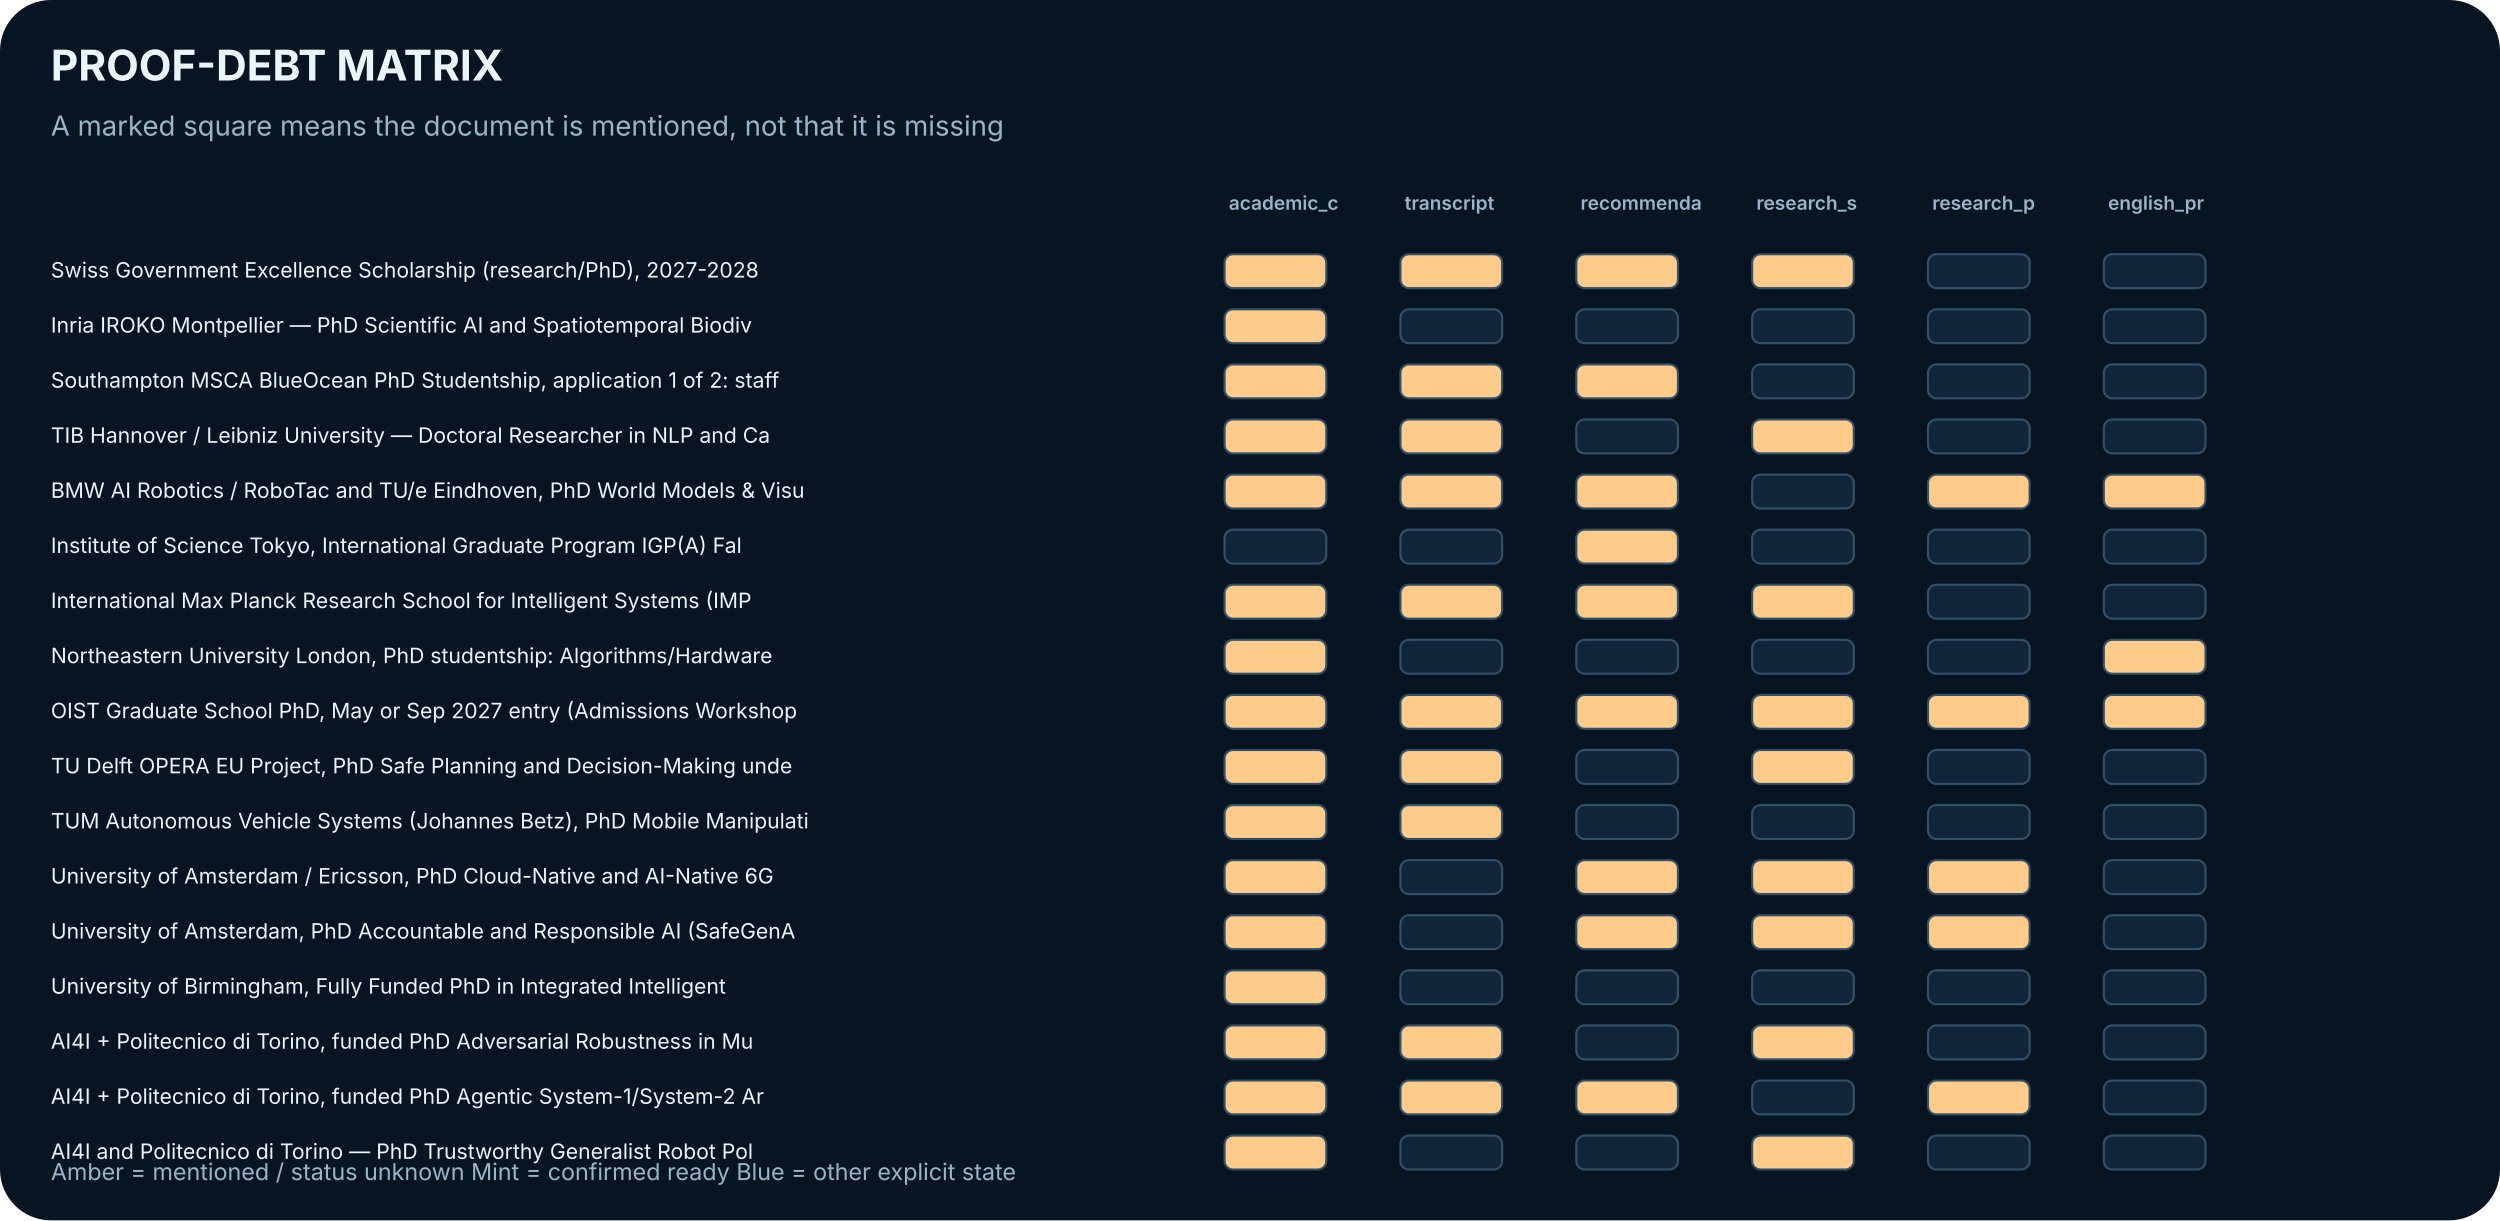
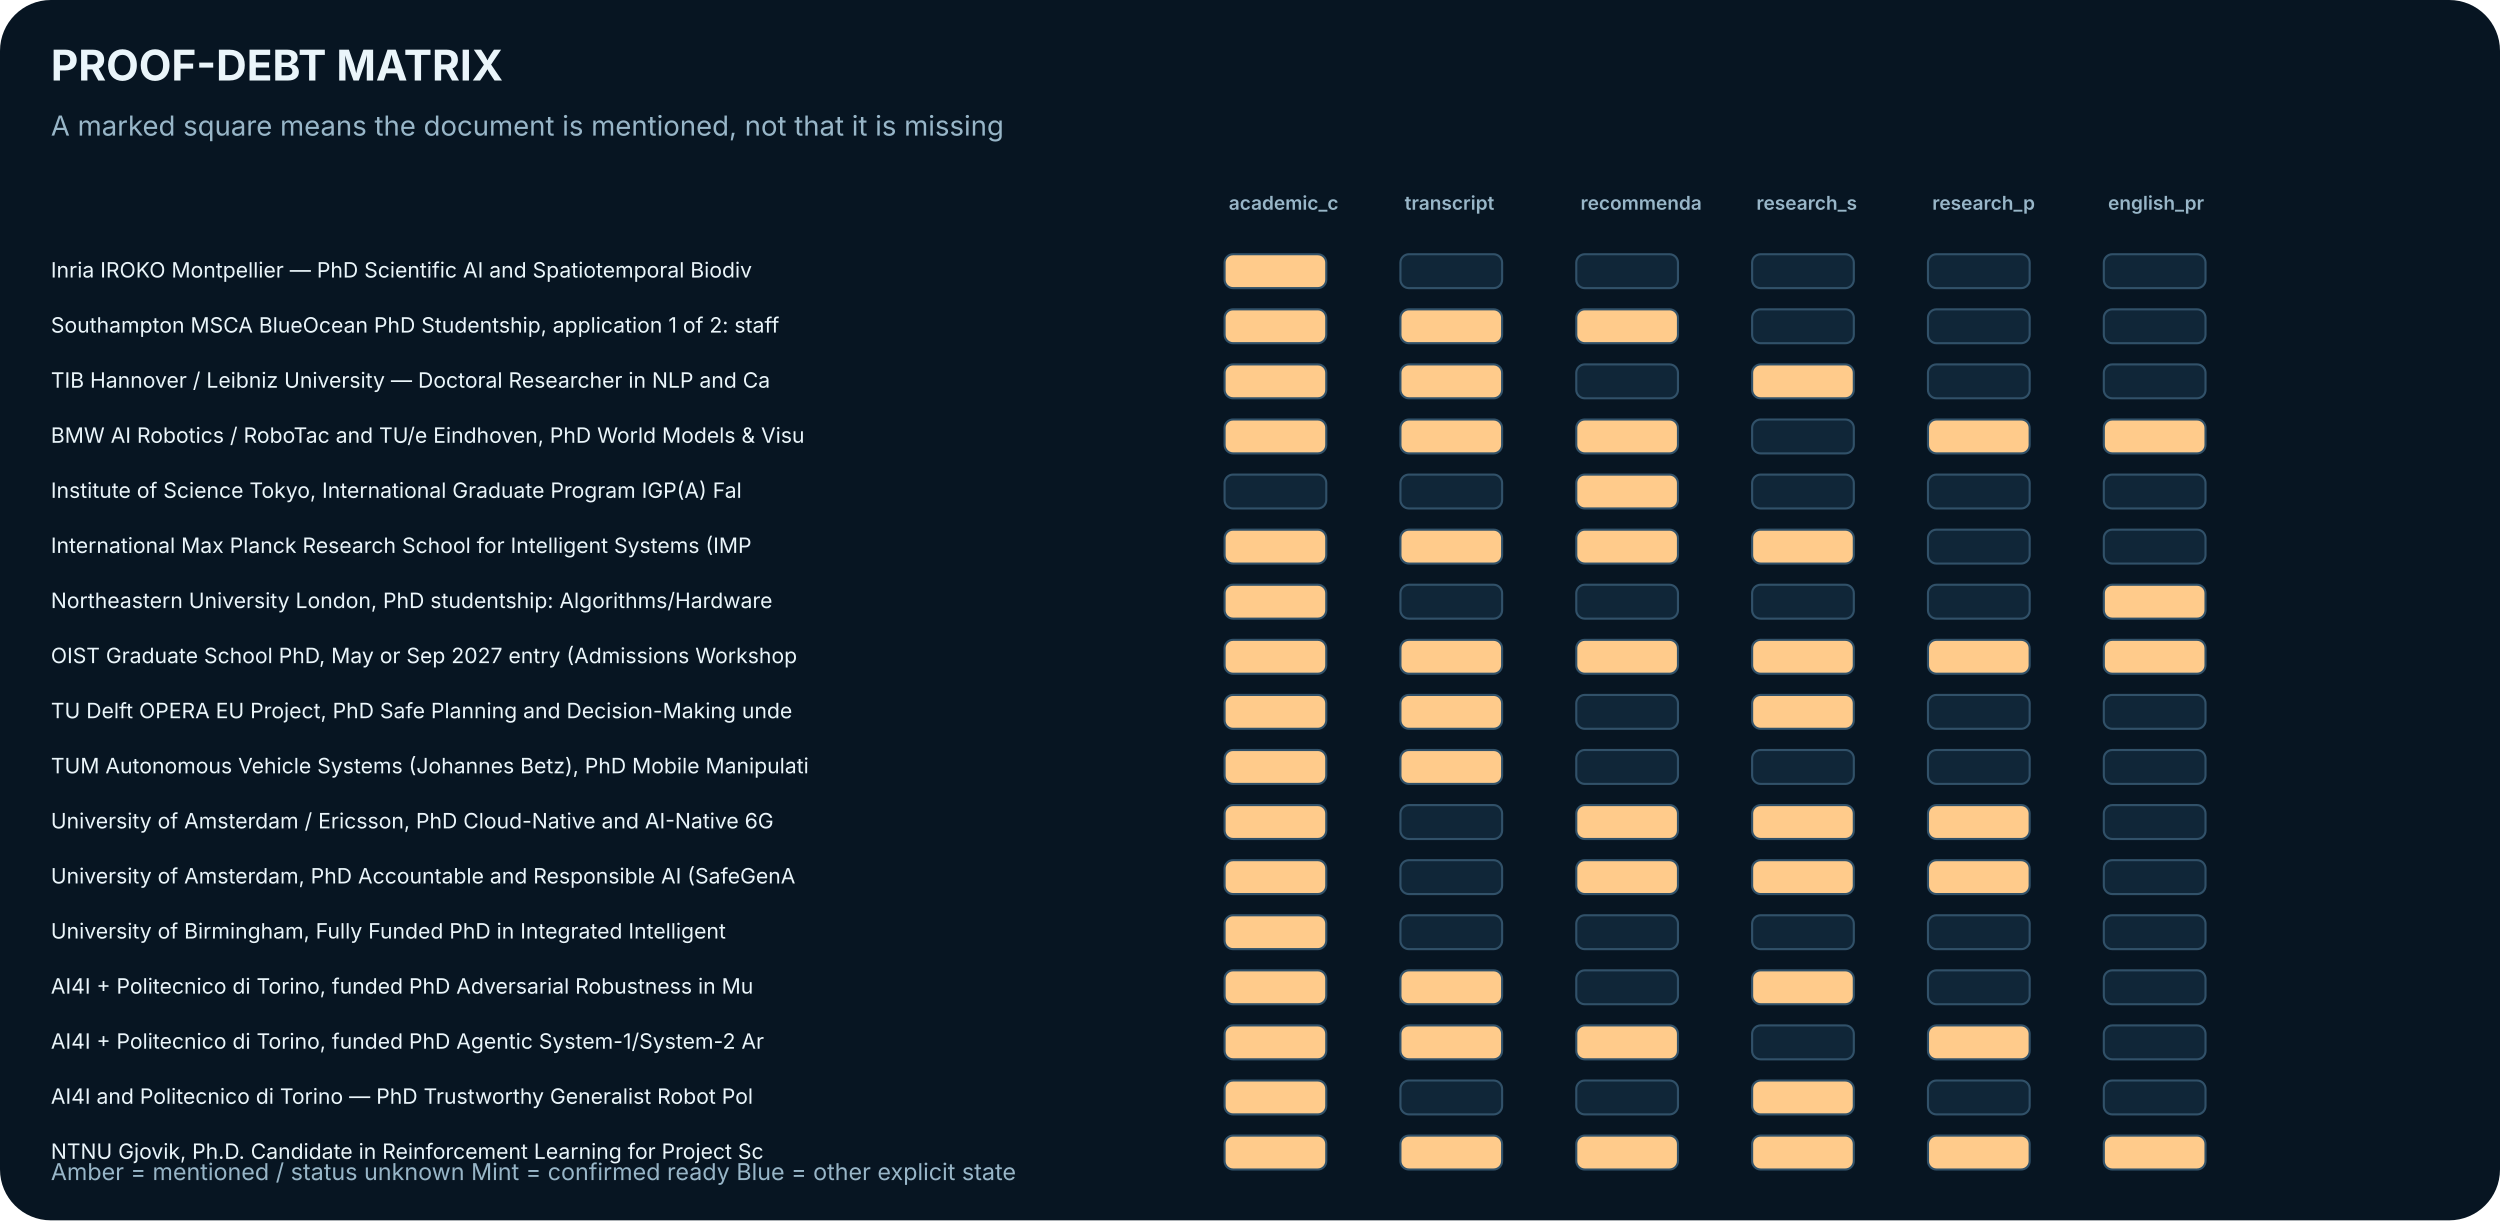
<svg xmlns="http://www.w3.org/2000/svg" width="1180" height="576" viewBox="0 0 1180 576" role="img" aria-label="Evidence and document-readiness matrix">
  <rect width="1180" height="576" rx="24" fill="#071522" />
  <text x="24.0" y="38.0" font-family="Inter,Arial,sans-serif" font-size="20" fill="#EAF5FA" font-weight="700" text-anchor="start">PROOF-DEBT MATRIX</text>
  <text x="24.0" y="64.0" font-family="Inter,Arial,sans-serif" font-size="13" fill="#98B6C8" font-weight="400" text-anchor="start">A marked square means the document is mentioned, not that it is missing</text>
  <text x="580.0" y="99.0" font-family="Inter,Arial,sans-serif" font-size="9" fill="#98B6C8" font-weight="600" text-anchor="start">academic_c</text>
  <text x="663.0" y="99.0" font-family="Inter,Arial,sans-serif" font-size="9" fill="#98B6C8" font-weight="600" text-anchor="start">transcript</text>
  <text x="746.0" y="99.0" font-family="Inter,Arial,sans-serif" font-size="9" fill="#98B6C8" font-weight="600" text-anchor="start">recommenda</text>
  <text x="829.0" y="99.0" font-family="Inter,Arial,sans-serif" font-size="9" fill="#98B6C8" font-weight="600" text-anchor="start">research_s</text>
  <text x="912.0" y="99.0" font-family="Inter,Arial,sans-serif" font-size="9" fill="#98B6C8" font-weight="600" text-anchor="start">research_p</text>
  <text x="995.0" y="99.0" font-family="Inter,Arial,sans-serif" font-size="9" fill="#98B6C8" font-weight="600" text-anchor="start">english_pr</text>
-   <text x="24.0" y="131.0" font-family="Inter,Arial,sans-serif" font-size="10" fill="#EAF5FA" font-weight="400" text-anchor="start">Swiss Government Excellence Scholarship (research/PhD), 2027-2028</text>
+   <text x="24.0" y="131.0" font-family="Inter,Arial,sans-serif" font-size="10" fill="#EAF5FA" font-weight="400" text-anchor="start">Inria IROKO Montpellier — PhD Scientific AI and Spatiotemporal Biodiv</text>
  <rect x="578.0" y="120.0" width="48.0" height="16.0" rx="4" fill="#FFCB8B" stroke="#315169" />
-   <rect x="661.0" y="120.0" width="48.0" height="16.0" rx="4" fill="#FFCB8B" stroke="#315169" />
-   <rect x="744.0" y="120.0" width="48.0" height="16.0" rx="4" fill="#FFCB8B" stroke="#315169" />
-   <rect x="827.0" y="120.0" width="48.0" height="16.0" rx="4" fill="#FFCB8B" stroke="#315169" />
+   <rect x="661.0" y="120.0" width="48.0" height="16.0" rx="4" fill="#102638" stroke="#315169" />
+   <rect x="744.0" y="120.0" width="48.0" height="16.0" rx="4" fill="#102638" stroke="#315169" />
+   <rect x="827.0" y="120.0" width="48.0" height="16.0" rx="4" fill="#102638" stroke="#315169" />
  <rect x="910.0" y="120.0" width="48.0" height="16.0" rx="4" fill="#102638" stroke="#315169" />
  <rect x="993.0" y="120.0" width="48.0" height="16.0" rx="4" fill="#102638" stroke="#315169" />
-   <text x="24.0" y="157.0" font-family="Inter,Arial,sans-serif" font-size="10" fill="#EAF5FA" font-weight="400" text-anchor="start">Inria IROKO Montpellier — PhD Scientific AI and Spatiotemporal Biodiv</text>
+   <text x="24.0" y="157.0" font-family="Inter,Arial,sans-serif" font-size="10" fill="#EAF5FA" font-weight="400" text-anchor="start">Southampton MSCA BlueOcean PhD Studentship, application 1 of 2: staff</text>
  <rect x="578.0" y="146.0" width="48.0" height="16.0" rx="4" fill="#FFCB8B" stroke="#315169" />
-   <rect x="661.0" y="146.0" width="48.0" height="16.0" rx="4" fill="#102638" stroke="#315169" />
-   <rect x="744.0" y="146.0" width="48.0" height="16.0" rx="4" fill="#102638" stroke="#315169" />
+   <rect x="661.0" y="146.0" width="48.0" height="16.0" rx="4" fill="#FFCB8B" stroke="#315169" />
+   <rect x="744.0" y="146.0" width="48.0" height="16.0" rx="4" fill="#FFCB8B" stroke="#315169" />
  <rect x="827.0" y="146.0" width="48.0" height="16.0" rx="4" fill="#102638" stroke="#315169" />
  <rect x="910.0" y="146.0" width="48.0" height="16.0" rx="4" fill="#102638" stroke="#315169" />
  <rect x="993.0" y="146.0" width="48.0" height="16.0" rx="4" fill="#102638" stroke="#315169" />
-   <text x="24.0" y="183.0" font-family="Inter,Arial,sans-serif" font-size="10" fill="#EAF5FA" font-weight="400" text-anchor="start">Southampton MSCA BlueOcean PhD Studentship, application 1 of 2: staff</text>
+   <text x="24.0" y="183.0" font-family="Inter,Arial,sans-serif" font-size="10" fill="#EAF5FA" font-weight="400" text-anchor="start">TIB Hannover / Leibniz University — Doctoral Researcher in NLP and Ca</text>
  <rect x="578.0" y="172.0" width="48.0" height="16.0" rx="4" fill="#FFCB8B" stroke="#315169" />
  <rect x="661.0" y="172.0" width="48.0" height="16.0" rx="4" fill="#FFCB8B" stroke="#315169" />
-   <rect x="744.0" y="172.0" width="48.0" height="16.0" rx="4" fill="#FFCB8B" stroke="#315169" />
-   <rect x="827.0" y="172.0" width="48.0" height="16.0" rx="4" fill="#102638" stroke="#315169" />
+   <rect x="744.0" y="172.0" width="48.0" height="16.0" rx="4" fill="#102638" stroke="#315169" />
+   <rect x="827.0" y="172.0" width="48.0" height="16.0" rx="4" fill="#FFCB8B" stroke="#315169" />
  <rect x="910.0" y="172.0" width="48.0" height="16.0" rx="4" fill="#102638" stroke="#315169" />
  <rect x="993.0" y="172.0" width="48.0" height="16.0" rx="4" fill="#102638" stroke="#315169" />
-   <text x="24.0" y="209.0" font-family="Inter,Arial,sans-serif" font-size="10" fill="#EAF5FA" font-weight="400" text-anchor="start">TIB Hannover / Leibniz University — Doctoral Researcher in NLP and Ca</text>
+   <text x="24.0" y="209.0" font-family="Inter,Arial,sans-serif" font-size="10" fill="#EAF5FA" font-weight="400" text-anchor="start">BMW AI Robotics / RoboTac and TU/e Eindhoven, PhD World Models &amp; Visu</text>
  <rect x="578.0" y="198.0" width="48.0" height="16.0" rx="4" fill="#FFCB8B" stroke="#315169" />
  <rect x="661.0" y="198.0" width="48.0" height="16.0" rx="4" fill="#FFCB8B" stroke="#315169" />
-   <rect x="744.0" y="198.0" width="48.0" height="16.0" rx="4" fill="#102638" stroke="#315169" />
-   <rect x="827.0" y="198.0" width="48.0" height="16.0" rx="4" fill="#FFCB8B" stroke="#315169" />
-   <rect x="910.0" y="198.0" width="48.0" height="16.0" rx="4" fill="#102638" stroke="#315169" />
-   <rect x="993.0" y="198.0" width="48.0" height="16.0" rx="4" fill="#102638" stroke="#315169" />
-   <text x="24.0" y="235.0" font-family="Inter,Arial,sans-serif" font-size="10" fill="#EAF5FA" font-weight="400" text-anchor="start">BMW AI Robotics / RoboTac and TU/e Eindhoven, PhD World Models &amp; Visu</text>
-   <rect x="578.0" y="224.0" width="48.0" height="16.0" rx="4" fill="#FFCB8B" stroke="#315169" />
-   <rect x="661.0" y="224.0" width="48.0" height="16.0" rx="4" fill="#FFCB8B" stroke="#315169" />
+   <rect x="744.0" y="198.0" width="48.0" height="16.0" rx="4" fill="#FFCB8B" stroke="#315169" />
+   <rect x="827.0" y="198.0" width="48.0" height="16.0" rx="4" fill="#102638" stroke="#315169" />
+   <rect x="910.0" y="198.0" width="48.0" height="16.0" rx="4" fill="#FFCB8B" stroke="#315169" />
+   <rect x="993.0" y="198.0" width="48.0" height="16.0" rx="4" fill="#FFCB8B" stroke="#315169" />
+   <text x="24.0" y="235.0" font-family="Inter,Arial,sans-serif" font-size="10" fill="#EAF5FA" font-weight="400" text-anchor="start">Institute of Science Tokyo, International Graduate Program IGP(A) Fal</text>
+   <rect x="578.0" y="224.0" width="48.0" height="16.0" rx="4" fill="#102638" stroke="#315169" />
+   <rect x="661.0" y="224.0" width="48.0" height="16.0" rx="4" fill="#102638" stroke="#315169" />
  <rect x="744.0" y="224.0" width="48.0" height="16.0" rx="4" fill="#FFCB8B" stroke="#315169" />
  <rect x="827.0" y="224.0" width="48.0" height="16.0" rx="4" fill="#102638" stroke="#315169" />
-   <rect x="910.0" y="224.0" width="48.0" height="16.0" rx="4" fill="#FFCB8B" stroke="#315169" />
-   <rect x="993.0" y="224.0" width="48.0" height="16.0" rx="4" fill="#FFCB8B" stroke="#315169" />
-   <text x="24.0" y="261.0" font-family="Inter,Arial,sans-serif" font-size="10" fill="#EAF5FA" font-weight="400" text-anchor="start">Institute of Science Tokyo, International Graduate Program IGP(A) Fal</text>
-   <rect x="578.0" y="250.0" width="48.0" height="16.0" rx="4" fill="#102638" stroke="#315169" />
-   <rect x="661.0" y="250.0" width="48.0" height="16.0" rx="4" fill="#102638" stroke="#315169" />
+   <rect x="910.0" y="224.0" width="48.0" height="16.0" rx="4" fill="#102638" stroke="#315169" />
+   <rect x="993.0" y="224.0" width="48.0" height="16.0" rx="4" fill="#102638" stroke="#315169" />
+   <text x="24.0" y="261.0" font-family="Inter,Arial,sans-serif" font-size="10" fill="#EAF5FA" font-weight="400" text-anchor="start">International Max Planck Research School for Intelligent Systems (IMP</text>
+   <rect x="578.0" y="250.0" width="48.0" height="16.0" rx="4" fill="#FFCB8B" stroke="#315169" />
+   <rect x="661.0" y="250.0" width="48.0" height="16.0" rx="4" fill="#FFCB8B" stroke="#315169" />
  <rect x="744.0" y="250.0" width="48.0" height="16.0" rx="4" fill="#FFCB8B" stroke="#315169" />
-   <rect x="827.0" y="250.0" width="48.0" height="16.0" rx="4" fill="#102638" stroke="#315169" />
+   <rect x="827.0" y="250.0" width="48.0" height="16.0" rx="4" fill="#FFCB8B" stroke="#315169" />
  <rect x="910.0" y="250.0" width="48.0" height="16.0" rx="4" fill="#102638" stroke="#315169" />
  <rect x="993.0" y="250.0" width="48.0" height="16.0" rx="4" fill="#102638" stroke="#315169" />
-   <text x="24.0" y="287.0" font-family="Inter,Arial,sans-serif" font-size="10" fill="#EAF5FA" font-weight="400" text-anchor="start">International Max Planck Research School for Intelligent Systems (IMP</text>
+   <text x="24.0" y="287.0" font-family="Inter,Arial,sans-serif" font-size="10" fill="#EAF5FA" font-weight="400" text-anchor="start">Northeastern University London, PhD studentship: Algorithms/Hardware </text>
  <rect x="578.0" y="276.0" width="48.0" height="16.0" rx="4" fill="#FFCB8B" stroke="#315169" />
-   <rect x="661.0" y="276.0" width="48.0" height="16.0" rx="4" fill="#FFCB8B" stroke="#315169" />
-   <rect x="744.0" y="276.0" width="48.0" height="16.0" rx="4" fill="#FFCB8B" stroke="#315169" />
-   <rect x="827.0" y="276.0" width="48.0" height="16.0" rx="4" fill="#FFCB8B" stroke="#315169" />
+   <rect x="661.0" y="276.0" width="48.0" height="16.0" rx="4" fill="#102638" stroke="#315169" />
+   <rect x="744.0" y="276.0" width="48.0" height="16.0" rx="4" fill="#102638" stroke="#315169" />
+   <rect x="827.0" y="276.0" width="48.0" height="16.0" rx="4" fill="#102638" stroke="#315169" />
  <rect x="910.0" y="276.0" width="48.0" height="16.0" rx="4" fill="#102638" stroke="#315169" />
-   <rect x="993.0" y="276.0" width="48.0" height="16.0" rx="4" fill="#102638" stroke="#315169" />
-   <text x="24.0" y="313.0" font-family="Inter,Arial,sans-serif" font-size="10" fill="#EAF5FA" font-weight="400" text-anchor="start">Northeastern University London, PhD studentship: Algorithms/Hardware </text>
+   <rect x="993.0" y="276.0" width="48.0" height="16.0" rx="4" fill="#FFCB8B" stroke="#315169" />
+   <text x="24.0" y="313.0" font-family="Inter,Arial,sans-serif" font-size="10" fill="#EAF5FA" font-weight="400" text-anchor="start">OIST Graduate School PhD, May or Sep 2027 entry (Admissions Workshop </text>
  <rect x="578.0" y="302.0" width="48.0" height="16.0" rx="4" fill="#FFCB8B" stroke="#315169" />
-   <rect x="661.0" y="302.0" width="48.0" height="16.0" rx="4" fill="#102638" stroke="#315169" />
-   <rect x="744.0" y="302.0" width="48.0" height="16.0" rx="4" fill="#102638" stroke="#315169" />
-   <rect x="827.0" y="302.0" width="48.0" height="16.0" rx="4" fill="#102638" stroke="#315169" />
-   <rect x="910.0" y="302.0" width="48.0" height="16.0" rx="4" fill="#102638" stroke="#315169" />
+   <rect x="661.0" y="302.0" width="48.0" height="16.0" rx="4" fill="#FFCB8B" stroke="#315169" />
+   <rect x="744.0" y="302.0" width="48.0" height="16.0" rx="4" fill="#FFCB8B" stroke="#315169" />
+   <rect x="827.0" y="302.0" width="48.0" height="16.0" rx="4" fill="#FFCB8B" stroke="#315169" />
+   <rect x="910.0" y="302.0" width="48.0" height="16.0" rx="4" fill="#FFCB8B" stroke="#315169" />
  <rect x="993.0" y="302.0" width="48.0" height="16.0" rx="4" fill="#FFCB8B" stroke="#315169" />
-   <text x="24.0" y="339.0" font-family="Inter,Arial,sans-serif" font-size="10" fill="#EAF5FA" font-weight="400" text-anchor="start">OIST Graduate School PhD, May or Sep 2027 entry (Admissions Workshop </text>
+   <text x="24.0" y="339.0" font-family="Inter,Arial,sans-serif" font-size="10" fill="#EAF5FA" font-weight="400" text-anchor="start">TU Delft OPERA EU Project, PhD Safe Planning and Decision-Making unde</text>
  <rect x="578.0" y="328.0" width="48.0" height="16.0" rx="4" fill="#FFCB8B" stroke="#315169" />
  <rect x="661.0" y="328.0" width="48.0" height="16.0" rx="4" fill="#FFCB8B" stroke="#315169" />
-   <rect x="744.0" y="328.0" width="48.0" height="16.0" rx="4" fill="#FFCB8B" stroke="#315169" />
+   <rect x="744.0" y="328.0" width="48.0" height="16.0" rx="4" fill="#102638" stroke="#315169" />
  <rect x="827.0" y="328.0" width="48.0" height="16.0" rx="4" fill="#FFCB8B" stroke="#315169" />
-   <rect x="910.0" y="328.0" width="48.0" height="16.0" rx="4" fill="#FFCB8B" stroke="#315169" />
-   <rect x="993.0" y="328.0" width="48.0" height="16.0" rx="4" fill="#FFCB8B" stroke="#315169" />
-   <text x="24.0" y="365.0" font-family="Inter,Arial,sans-serif" font-size="10" fill="#EAF5FA" font-weight="400" text-anchor="start">TU Delft OPERA EU Project, PhD Safe Planning and Decision-Making unde</text>
+   <rect x="910.0" y="328.0" width="48.0" height="16.0" rx="4" fill="#102638" stroke="#315169" />
+   <rect x="993.0" y="328.0" width="48.0" height="16.0" rx="4" fill="#102638" stroke="#315169" />
+   <text x="24.0" y="365.0" font-family="Inter,Arial,sans-serif" font-size="10" fill="#EAF5FA" font-weight="400" text-anchor="start">TUM Autonomous Vehicle Systems (Johannes Betz), PhD Mobile Manipulati</text>
  <rect x="578.0" y="354.0" width="48.0" height="16.0" rx="4" fill="#FFCB8B" stroke="#315169" />
  <rect x="661.0" y="354.0" width="48.0" height="16.0" rx="4" fill="#FFCB8B" stroke="#315169" />
  <rect x="744.0" y="354.0" width="48.0" height="16.0" rx="4" fill="#102638" stroke="#315169" />
-   <rect x="827.0" y="354.0" width="48.0" height="16.0" rx="4" fill="#FFCB8B" stroke="#315169" />
+   <rect x="827.0" y="354.0" width="48.0" height="16.0" rx="4" fill="#102638" stroke="#315169" />
  <rect x="910.0" y="354.0" width="48.0" height="16.0" rx="4" fill="#102638" stroke="#315169" />
  <rect x="993.0" y="354.0" width="48.0" height="16.0" rx="4" fill="#102638" stroke="#315169" />
-   <text x="24.0" y="391.0" font-family="Inter,Arial,sans-serif" font-size="10" fill="#EAF5FA" font-weight="400" text-anchor="start">TUM Autonomous Vehicle Systems (Johannes Betz), PhD Mobile Manipulati</text>
+   <text x="24.0" y="391.0" font-family="Inter,Arial,sans-serif" font-size="10" fill="#EAF5FA" font-weight="400" text-anchor="start">University of Amsterdam / Ericsson, PhD Cloud-Native and AI-Native 6G</text>
  <rect x="578.0" y="380.0" width="48.0" height="16.0" rx="4" fill="#FFCB8B" stroke="#315169" />
-   <rect x="661.0" y="380.0" width="48.0" height="16.0" rx="4" fill="#FFCB8B" stroke="#315169" />
-   <rect x="744.0" y="380.0" width="48.0" height="16.0" rx="4" fill="#102638" stroke="#315169" />
-   <rect x="827.0" y="380.0" width="48.0" height="16.0" rx="4" fill="#102638" stroke="#315169" />
-   <rect x="910.0" y="380.0" width="48.0" height="16.0" rx="4" fill="#102638" stroke="#315169" />
+   <rect x="661.0" y="380.0" width="48.0" height="16.0" rx="4" fill="#102638" stroke="#315169" />
+   <rect x="744.0" y="380.0" width="48.0" height="16.0" rx="4" fill="#FFCB8B" stroke="#315169" />
+   <rect x="827.0" y="380.0" width="48.0" height="16.0" rx="4" fill="#FFCB8B" stroke="#315169" />
+   <rect x="910.0" y="380.0" width="48.0" height="16.0" rx="4" fill="#FFCB8B" stroke="#315169" />
  <rect x="993.0" y="380.0" width="48.0" height="16.0" rx="4" fill="#102638" stroke="#315169" />
-   <text x="24.0" y="417.0" font-family="Inter,Arial,sans-serif" font-size="10" fill="#EAF5FA" font-weight="400" text-anchor="start">University of Amsterdam / Ericsson, PhD Cloud-Native and AI-Native 6G</text>
+   <text x="24.0" y="417.0" font-family="Inter,Arial,sans-serif" font-size="10" fill="#EAF5FA" font-weight="400" text-anchor="start">University of Amsterdam, PhD Accountable and Responsible AI (SafeGenA</text>
  <rect x="578.0" y="406.0" width="48.0" height="16.0" rx="4" fill="#FFCB8B" stroke="#315169" />
  <rect x="661.0" y="406.0" width="48.0" height="16.0" rx="4" fill="#102638" stroke="#315169" />
  <rect x="744.0" y="406.0" width="48.0" height="16.0" rx="4" fill="#FFCB8B" stroke="#315169" />
  <rect x="827.0" y="406.0" width="48.0" height="16.0" rx="4" fill="#FFCB8B" stroke="#315169" />
  <rect x="910.0" y="406.0" width="48.0" height="16.0" rx="4" fill="#FFCB8B" stroke="#315169" />
  <rect x="993.0" y="406.0" width="48.0" height="16.0" rx="4" fill="#102638" stroke="#315169" />
-   <text x="24.0" y="443.0" font-family="Inter,Arial,sans-serif" font-size="10" fill="#EAF5FA" font-weight="400" text-anchor="start">University of Amsterdam, PhD Accountable and Responsible AI (SafeGenA</text>
+   <text x="24.0" y="443.0" font-family="Inter,Arial,sans-serif" font-size="10" fill="#EAF5FA" font-weight="400" text-anchor="start">University of Birmingham, Fully Funded PhD in Integrated Intelligent </text>
  <rect x="578.0" y="432.0" width="48.0" height="16.0" rx="4" fill="#FFCB8B" stroke="#315169" />
  <rect x="661.0" y="432.0" width="48.0" height="16.0" rx="4" fill="#102638" stroke="#315169" />
-   <rect x="744.0" y="432.0" width="48.0" height="16.0" rx="4" fill="#FFCB8B" stroke="#315169" />
-   <rect x="827.0" y="432.0" width="48.0" height="16.0" rx="4" fill="#FFCB8B" stroke="#315169" />
-   <rect x="910.0" y="432.0" width="48.0" height="16.0" rx="4" fill="#FFCB8B" stroke="#315169" />
+   <rect x="744.0" y="432.0" width="48.0" height="16.0" rx="4" fill="#102638" stroke="#315169" />
+   <rect x="827.0" y="432.0" width="48.0" height="16.0" rx="4" fill="#102638" stroke="#315169" />
+   <rect x="910.0" y="432.0" width="48.0" height="16.0" rx="4" fill="#102638" stroke="#315169" />
  <rect x="993.0" y="432.0" width="48.0" height="16.0" rx="4" fill="#102638" stroke="#315169" />
-   <text x="24.0" y="469.0" font-family="Inter,Arial,sans-serif" font-size="10" fill="#EAF5FA" font-weight="400" text-anchor="start">University of Birmingham, Fully Funded PhD in Integrated Intelligent </text>
+   <text x="24.0" y="469.0" font-family="Inter,Arial,sans-serif" font-size="10" fill="#EAF5FA" font-weight="400" text-anchor="start">AI4I + Politecnico di Torino, funded PhD Adversarial Robustness in Mu</text>
  <rect x="578.0" y="458.0" width="48.0" height="16.0" rx="4" fill="#FFCB8B" stroke="#315169" />
-   <rect x="661.0" y="458.0" width="48.0" height="16.0" rx="4" fill="#102638" stroke="#315169" />
+   <rect x="661.0" y="458.0" width="48.0" height="16.0" rx="4" fill="#FFCB8B" stroke="#315169" />
  <rect x="744.0" y="458.0" width="48.0" height="16.0" rx="4" fill="#102638" stroke="#315169" />
-   <rect x="827.0" y="458.0" width="48.0" height="16.0" rx="4" fill="#102638" stroke="#315169" />
+   <rect x="827.0" y="458.0" width="48.0" height="16.0" rx="4" fill="#FFCB8B" stroke="#315169" />
  <rect x="910.0" y="458.0" width="48.0" height="16.0" rx="4" fill="#102638" stroke="#315169" />
  <rect x="993.0" y="458.0" width="48.0" height="16.0" rx="4" fill="#102638" stroke="#315169" />
-   <text x="24.0" y="495.0" font-family="Inter,Arial,sans-serif" font-size="10" fill="#EAF5FA" font-weight="400" text-anchor="start">AI4I + Politecnico di Torino, funded PhD Adversarial Robustness in Mu</text>
+   <text x="24.0" y="495.0" font-family="Inter,Arial,sans-serif" font-size="10" fill="#EAF5FA" font-weight="400" text-anchor="start">AI4I + Politecnico di Torino, funded PhD Agentic System-1/System-2 Ar</text>
  <rect x="578.0" y="484.0" width="48.0" height="16.0" rx="4" fill="#FFCB8B" stroke="#315169" />
  <rect x="661.0" y="484.0" width="48.0" height="16.0" rx="4" fill="#FFCB8B" stroke="#315169" />
-   <rect x="744.0" y="484.0" width="48.0" height="16.0" rx="4" fill="#102638" stroke="#315169" />
-   <rect x="827.0" y="484.0" width="48.0" height="16.0" rx="4" fill="#FFCB8B" stroke="#315169" />
-   <rect x="910.0" y="484.0" width="48.0" height="16.0" rx="4" fill="#102638" stroke="#315169" />
+   <rect x="744.0" y="484.0" width="48.0" height="16.0" rx="4" fill="#FFCB8B" stroke="#315169" />
+   <rect x="827.0" y="484.0" width="48.0" height="16.0" rx="4" fill="#102638" stroke="#315169" />
+   <rect x="910.0" y="484.0" width="48.0" height="16.0" rx="4" fill="#FFCB8B" stroke="#315169" />
  <rect x="993.0" y="484.0" width="48.0" height="16.0" rx="4" fill="#102638" stroke="#315169" />
-   <text x="24.0" y="521.0" font-family="Inter,Arial,sans-serif" font-size="10" fill="#EAF5FA" font-weight="400" text-anchor="start">AI4I + Politecnico di Torino, funded PhD Agentic System-1/System-2 Ar</text>
+   <text x="24.0" y="521.0" font-family="Inter,Arial,sans-serif" font-size="10" fill="#EAF5FA" font-weight="400" text-anchor="start">AI4I and Politecnico di Torino — PhD Trustworthy Generalist Robot Pol</text>
  <rect x="578.0" y="510.0" width="48.0" height="16.0" rx="4" fill="#FFCB8B" stroke="#315169" />
-   <rect x="661.0" y="510.0" width="48.0" height="16.0" rx="4" fill="#FFCB8B" stroke="#315169" />
-   <rect x="744.0" y="510.0" width="48.0" height="16.0" rx="4" fill="#FFCB8B" stroke="#315169" />
-   <rect x="827.0" y="510.0" width="48.0" height="16.0" rx="4" fill="#102638" stroke="#315169" />
-   <rect x="910.0" y="510.0" width="48.0" height="16.0" rx="4" fill="#FFCB8B" stroke="#315169" />
+   <rect x="661.0" y="510.0" width="48.0" height="16.0" rx="4" fill="#102638" stroke="#315169" />
+   <rect x="744.0" y="510.0" width="48.0" height="16.0" rx="4" fill="#102638" stroke="#315169" />
+   <rect x="827.0" y="510.0" width="48.0" height="16.0" rx="4" fill="#FFCB8B" stroke="#315169" />
+   <rect x="910.0" y="510.0" width="48.0" height="16.0" rx="4" fill="#102638" stroke="#315169" />
  <rect x="993.0" y="510.0" width="48.0" height="16.0" rx="4" fill="#102638" stroke="#315169" />
-   <text x="24.0" y="547.0" font-family="Inter,Arial,sans-serif" font-size="10" fill="#EAF5FA" font-weight="400" text-anchor="start">AI4I and Politecnico di Torino — PhD Trustworthy Generalist Robot Pol</text>
+   <text x="24.0" y="547.0" font-family="Inter,Arial,sans-serif" font-size="10" fill="#EAF5FA" font-weight="400" text-anchor="start">NTNU Gjovik, Ph.D. Candidate in Reinforcement Learning for Project Sc</text>
  <rect x="578.0" y="536.0" width="48.0" height="16.0" rx="4" fill="#FFCB8B" stroke="#315169" />
-   <rect x="661.0" y="536.0" width="48.0" height="16.0" rx="4" fill="#102638" stroke="#315169" />
-   <rect x="744.0" y="536.0" width="48.0" height="16.0" rx="4" fill="#102638" stroke="#315169" />
+   <rect x="661.0" y="536.0" width="48.0" height="16.0" rx="4" fill="#FFCB8B" stroke="#315169" />
+   <rect x="744.0" y="536.0" width="48.0" height="16.0" rx="4" fill="#FFCB8B" stroke="#315169" />
  <rect x="827.0" y="536.0" width="48.0" height="16.0" rx="4" fill="#FFCB8B" stroke="#315169" />
-   <rect x="910.0" y="536.0" width="48.0" height="16.0" rx="4" fill="#102638" stroke="#315169" />
-   <rect x="993.0" y="536.0" width="48.0" height="16.0" rx="4" fill="#102638" stroke="#315169" />
+   <rect x="910.0" y="536.0" width="48.0" height="16.0" rx="4" fill="#FFCB8B" stroke="#315169" />
+   <rect x="993.0" y="536.0" width="48.0" height="16.0" rx="4" fill="#FFCB8B" stroke="#315169" />
  <text x="24.0" y="557.0" font-family="Inter,Arial,sans-serif" font-size="11" fill="#98B6C8" font-weight="400" text-anchor="start">Amber = mentioned / status unknown     Mint = confirmed ready     Blue = other explicit state</text>
</svg>
